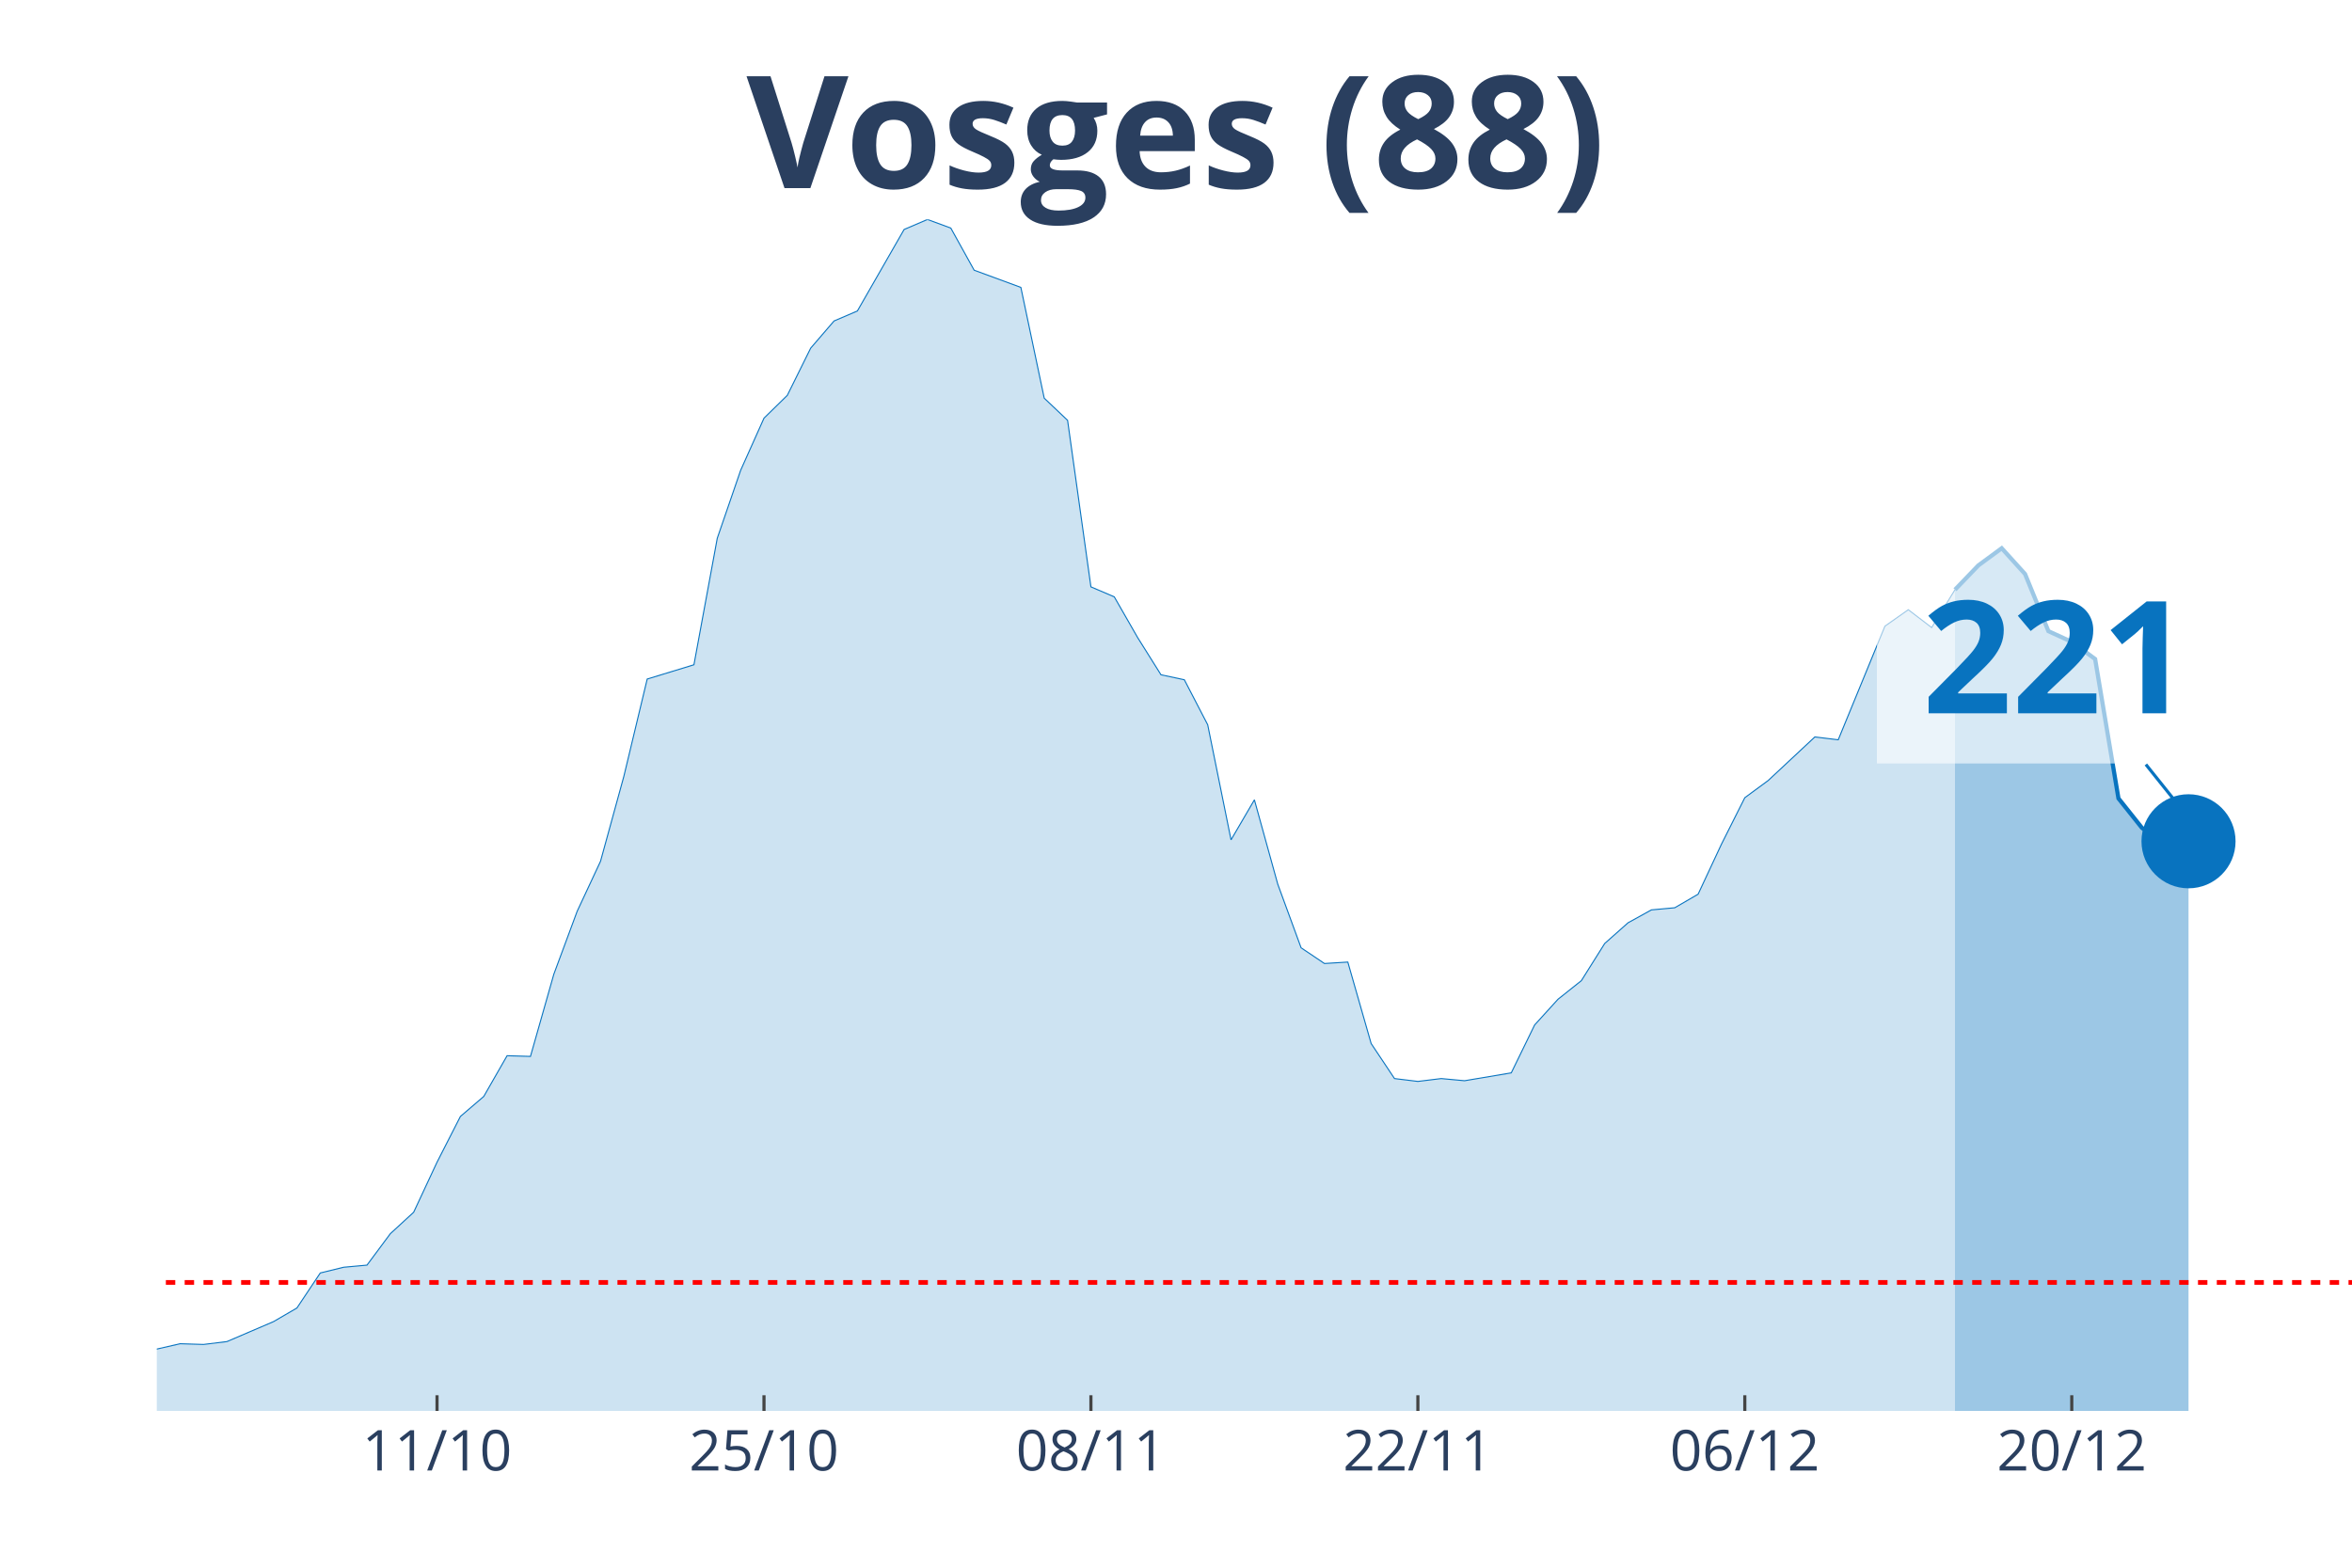
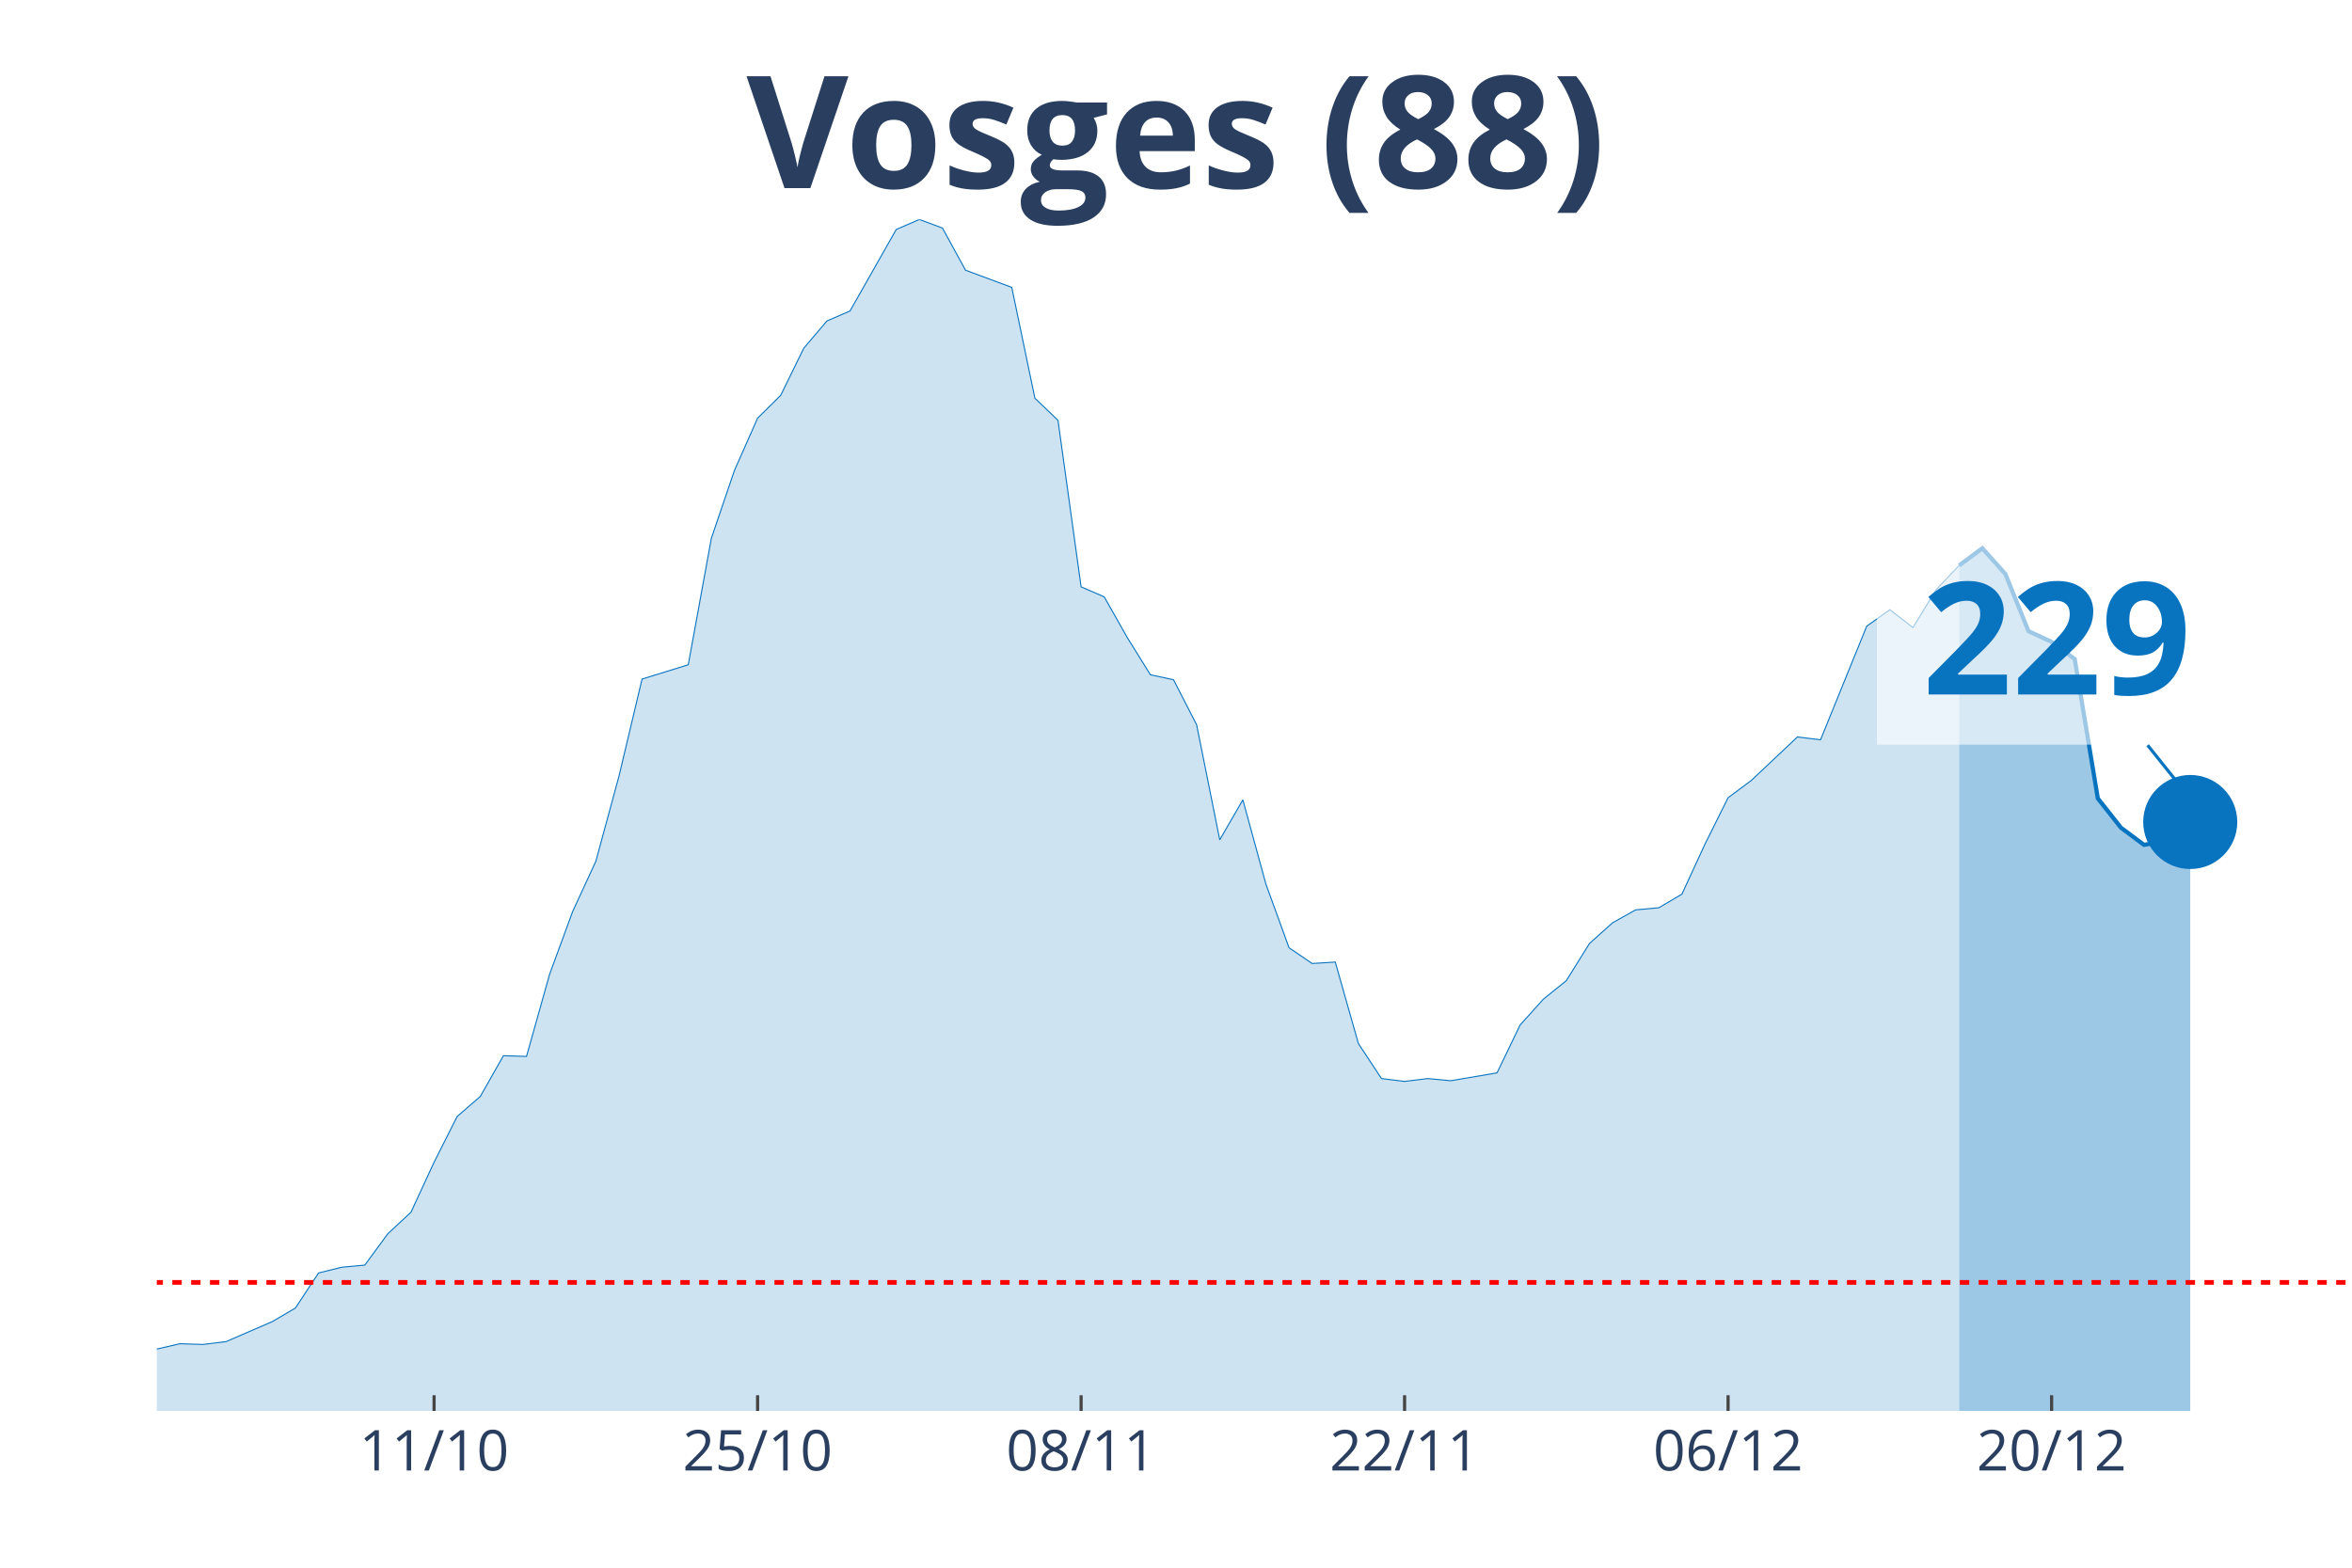
<svg xmlns="http://www.w3.org/2000/svg" class="main-svg" width="1125" height="750" style="" viewBox="0 0 750 500">
  <rect x="0" y="0" width="750" height="500" style="fill: rgb(0, 0, 0); fill-opacity: 0;" />
-   <defs id="defs-970762">
+   <defs id="defs-a30910">
    <g class="clips">
-       <clipPath id="clip970762xyplot" class="plotclip">
+       <clipPath id="clipa30910xyplot" class="plotclip">
        <rect width="700" height="380" />
      </clipPath>
-       <clipPath class="axesclip" id="clip970762x">
+       <clipPath class="axesclip" id="clipa30910x">
        <rect x="50" y="0" width="700" height="500" />
      </clipPath>
-       <clipPath class="axesclip" id="clip970762y">
+       <clipPath class="axesclip" id="clipa30910y">
        <rect x="0" y="70" width="750" height="380" />
      </clipPath>
-       <clipPath class="axesclip" id="clip970762xy">
+       <clipPath class="axesclip" id="clipa30910xy">
        <rect x="50" y="70" width="700" height="380" />
      </clipPath>
    </g>
    <g class="gradients" />
  </defs>
  <g class="bglayer">
    <rect class="bg" x="50" y="70" width="700" height="380" style="fill: rgb(0, 0, 0); fill-opacity: 0; stroke-width: 0;" />
  </g>
  <g class="layer-below">
    <g class="imagelayer" />
    <g class="shapelayer" />
  </g>
  <g class="cartesianlayer">
    <g class="subplot xy">
      <g class="layer-subplot">
        <g class="shapelayer" />
        <g class="imagelayer" />
      </g>
      <g class="gridlayer">
        <g class="x">
-           <path class="xgrid crisp" transform="translate(139.36,0)" d="M0,70v380" style="stroke: rgb(255, 255, 255); stroke-opacity: 1; stroke-width: 1px;" />
-           <path class="xgrid crisp" transform="translate(243.62,0)" d="M0,70v380" style="stroke: rgb(255, 255, 255); stroke-opacity: 1; stroke-width: 1px;" />
-           <path class="xgrid crisp" transform="translate(347.87,0)" d="M0,70v380" style="stroke: rgb(255, 255, 255); stroke-opacity: 1; stroke-width: 1px;" />
-           <path class="xgrid crisp" transform="translate(452.13,0)" d="M0,70v380" style="stroke: rgb(255, 255, 255); stroke-opacity: 1; stroke-width: 1px;" />
-           <path class="xgrid crisp" transform="translate(556.38,0)" d="M0,70v380" style="stroke: rgb(255, 255, 255); stroke-opacity: 1; stroke-width: 1px;" />
-           <path class="xgrid crisp" transform="translate(660.64,0)" d="M0,70v380" style="stroke: rgb(255, 255, 255); stroke-opacity: 1; stroke-width: 1px;" />
+           <path class="xgrid crisp" transform="translate(138.42,0)" d="M0,70v380" style="stroke: rgb(255, 255, 255); stroke-opacity: 1; stroke-width: 1px;" />
+           <path class="xgrid crisp" transform="translate(241.58,0)" d="M0,70v380" style="stroke: rgb(255, 255, 255); stroke-opacity: 1; stroke-width: 1px;" />
+           <path class="xgrid crisp" transform="translate(344.74,0)" d="M0,70v380" style="stroke: rgb(255, 255, 255); stroke-opacity: 1; stroke-width: 1px;" />
+           <path class="xgrid crisp" transform="translate(447.89,0)" d="M0,70v380" style="stroke: rgb(255, 255, 255); stroke-opacity: 1; stroke-width: 1px;" />
+           <path class="xgrid crisp" transform="translate(551.05,0)" d="M0,70v380" style="stroke: rgb(255, 255, 255); stroke-opacity: 1; stroke-width: 1px;" />
+           <path class="xgrid crisp" transform="translate(654.21,0)" d="M0,70v380" style="stroke: rgb(255, 255, 255); stroke-opacity: 1; stroke-width: 1px;" />
        </g>
        <g class="y" />
      </g>
      <g class="zerolinelayer" />
      <path class="xlines-below" />
      <path class="ylines-below" />
      <g class="overlines-below" />
      <g class="xaxislayer-below" />
      <g class="yaxislayer-below" />
      <g class="overaxes-below" />
-       <g class="plot" transform="translate(50, 70)" clip-path="url('#clip970762xyplot')">
+       <g class="plot" transform="translate(50, 70)" clip-path="url('#clipa30910xyplot')">
        <g class="scatterlayer mlayer">
-           <g class="trace scatter tracefde038" style="stroke-miterlimit: 2;">
+           <g class="trace scatter tracecd1aad" style="stroke-miterlimit: 2;">
            <g class="fills">
              <g>
-                 <path class="js-fill" d="M573.4,380L-1012.77,380L-1012.77,373.85L-871.28,377.72L-863.83,376.58L-595.74,373.62L-588.3,370.65L-565.96,362.9L-558.51,362.9L-491.49,372.02L-484.04,374.07L-387.23,372.48L-379.79,371.34L-350,369.29L-342.55,371.34L-312.77,371.11L-305.32,370.65L-253.19,367.23L-245.74,366.78L-230.85,364.5L-223.4,365.41L-201.06,366.09L-193.62,366.32L-171.28,367.01L-163.83,366.32L-148.94,364.96L-141.49,364.96L-126.6,360.62L-119.15,360.85L-104.26,363.59L-96.81,363.82L-67.02,364.27L-59.57,363.59L-29.79,365.41L-22.34,364.27L-14.89,364.73L-7.45,361.99L7.45,358.57L14.89,358.8L22.34,357.89L29.79,354.7L37.23,351.51L44.68,347.17L52.13,336L59.57,334.18L67.02,333.5L74.47,323.47L81.91,316.63L89.36,300.67L96.81,286.08L104.26,279.7L111.7,266.71L119.15,266.93L126.6,240.72L134.04,220.66L141.49,204.7L148.94,177.58L156.38,146.57L163.83,144.3L171.28,142.02L178.72,101.67L186.17,80.01L193.62,63.37L201.06,56.08L208.51,41.03L215.96,32.37L223.4,29.18L238.3,3.19L245.74,0L253.19,2.74L260.64,16.18L275.53,21.66L282.98,56.99L290.43,64.06L297.87,117.17L305.32,120.36L312.77,133.35L320.21,145.21L327.66,146.8L335.11,161.16L342.55,197.86L350,185.1L357.45,212L364.89,232.29L372.34,237.3L379.79,236.84L387.23,262.83L394.68,274L402.13,274.91L409.57,274L417.02,274.69L431.91,272.18L439.36,256.9L446.81,248.7L454.26,242.77L461.7,230.92L469.15,224.31L476.6,220.2L484.04,219.52L491.49,215.19L498.94,199.23L506.38,184.42L513.83,178.94L528.72,165.04L536.17,165.95L551.06,129.71L558.51,124.46L565.96,130.16L573.4,118.08" style="fill: rgb(8, 115, 191); fill-opacity: 0.2; stroke-width: 0;" />
+                 <path class="js-fill" d="M574.74,380L-1002.11,380L-1002.11,373.85L-862.11,377.72L-854.74,376.58L-589.47,373.62L-582.11,370.65L-560,362.9L-552.63,362.9L-486.32,372.02L-478.95,374.07L-383.16,372.48L-375.79,371.34L-346.32,369.29L-338.95,371.34L-309.47,371.11L-302.11,370.65L-250.53,367.23L-243.16,366.78L-228.42,364.5L-221.05,365.41L-198.95,366.09L-191.58,366.32L-169.47,367.01L-162.11,366.32L-147.37,364.96L-140,364.96L-125.26,360.62L-117.89,360.85L-103.16,363.59L-95.79,363.82L-66.32,364.27L-58.95,363.59L-29.47,365.41L-22.11,364.27L-14.74,364.73L-7.37,361.99L7.37,358.57L14.74,358.8L22.11,357.89L29.47,354.7L36.84,351.51L44.21,347.17L51.58,336L58.95,334.18L66.32,333.5L73.68,323.47L81.05,316.63L88.42,300.67L95.79,286.08L103.16,279.7L110.53,266.71L117.89,266.93L125.26,240.72L132.63,220.66L140,204.7L147.37,177.58L154.74,146.57L162.11,144.3L169.47,142.02L176.84,101.67L184.21,80.01L191.58,63.37L198.95,56.08L206.32,41.03L213.68,32.37L221.05,29.18L235.79,3.19L243.16,0L250.53,2.74L257.89,16.18L272.63,21.66L280,56.99L287.37,64.06L294.74,117.17L302.11,120.36L309.47,133.35L316.84,145.21L324.21,146.8L331.58,161.16L338.95,197.86L346.32,185.1L353.68,212L361.05,232.29L368.42,237.3L375.79,236.84L383.16,262.83L390.53,274L397.89,274.91L405.26,274L412.63,274.69L427.37,272.18L434.74,256.9L442.11,248.7L449.47,242.77L456.84,230.92L464.21,224.31L471.58,220.2L478.95,219.52L486.32,215.19L493.68,199.23L501.05,184.42L508.42,178.94L523.16,165.04L530.53,165.95L545.26,129.71L552.63,124.46L560,130.16L567.37,118.08L574.74,110.33" style="fill: rgb(8, 115, 191); fill-opacity: 0.2; stroke-width: 0;" />
              </g>
            </g>
            <g class="errorbars" />
            <g class="lines">
-               <path class="js-line" d="M-1012.77,373.85L-871.28,377.72L-863.83,376.58L-595.74,373.62L-588.3,370.65L-565.96,362.9L-558.51,362.9L-491.49,372.02L-484.04,374.07L-387.23,372.48L-379.79,371.34L-350,369.29L-342.55,371.34L-312.77,371.11L-305.32,370.65L-253.19,367.23L-245.74,366.78L-230.85,364.5L-223.4,365.41L-201.06,366.09L-193.62,366.32L-171.28,367.01L-163.83,366.32L-148.94,364.96L-141.49,364.96L-126.6,360.62L-119.15,360.85L-104.26,363.59L-96.81,363.82L-67.02,364.27L-59.57,363.59L-29.79,365.41L-22.34,364.27L-14.89,364.73L-7.45,361.99L7.45,358.57L14.89,358.8L22.34,357.89L29.79,354.7L37.23,351.51L44.68,347.17L52.13,336L59.57,334.18L67.02,333.5L74.47,323.47L81.91,316.63L89.36,300.67L96.81,286.08L104.26,279.7L111.7,266.71L119.15,266.93L126.6,240.72L134.04,220.66L141.49,204.7L148.94,177.58L156.38,146.57L163.83,144.3L171.28,142.02L178.72,101.67L186.17,80.01L193.62,63.37L201.06,56.08L208.51,41.03L215.96,32.37L223.4,29.18L238.3,3.19L245.74,0L253.19,2.74L260.64,16.18L275.53,21.66L282.98,56.99L290.43,64.06L297.87,117.17L305.32,120.36L312.77,133.35L320.21,145.21L327.66,146.8L335.11,161.16L342.55,197.86L350,185.1L357.45,212L364.89,232.29L372.34,237.3L379.79,236.84L387.23,262.83L394.68,274L402.13,274.91L409.57,274L417.02,274.69L431.91,272.18L439.36,256.9L446.81,248.7L454.26,242.77L461.7,230.92L469.15,224.31L476.6,220.2L484.04,219.52L491.49,215.19L498.94,199.23L506.38,184.42L513.83,178.94L528.72,165.04L536.17,165.95L551.06,129.71L558.51,124.46L565.96,130.16L573.4,118.08" style="vector-effect: non-scaling-stroke; fill: none; stroke: rgb(8, 115, 191); stroke-opacity: 1; stroke-width: 0.5px; opacity: 1;" />
+               <path class="js-line" d="M-1002.11,373.85L-862.11,377.72L-854.74,376.58L-589.47,373.62L-582.11,370.65L-560,362.9L-552.63,362.9L-486.32,372.02L-478.95,374.07L-383.16,372.48L-375.79,371.34L-346.32,369.29L-338.95,371.34L-309.47,371.11L-302.11,370.65L-250.53,367.23L-243.16,366.78L-228.42,364.5L-221.05,365.41L-198.95,366.09L-191.58,366.32L-169.47,367.01L-162.11,366.32L-147.37,364.96L-140,364.96L-125.26,360.62L-117.89,360.85L-103.16,363.59L-95.79,363.82L-66.32,364.27L-58.95,363.59L-29.47,365.41L-22.11,364.27L-14.74,364.73L-7.37,361.99L7.37,358.57L14.74,358.8L22.11,357.89L29.47,354.7L36.84,351.51L44.21,347.17L51.58,336L58.95,334.18L66.32,333.5L73.68,323.47L81.05,316.63L88.42,300.67L95.79,286.08L103.16,279.7L110.53,266.71L117.89,266.93L125.26,240.72L132.63,220.66L140,204.7L147.37,177.58L154.74,146.57L162.11,144.3L169.47,142.02L176.84,101.67L184.21,80.01L191.58,63.37L198.95,56.08L206.32,41.03L213.68,32.37L221.05,29.18L235.79,3.19L243.16,0L250.53,2.74L257.89,16.18L272.63,21.66L280,56.99L287.37,64.06L294.74,117.17L302.11,120.36L309.47,133.35L316.84,145.21L324.21,146.8L331.58,161.16L338.95,197.86L346.32,185.1L353.68,212L361.05,232.29L368.42,237.3L375.79,236.84L383.16,262.83L390.53,274L397.89,274.91L405.26,274L412.63,274.69L427.37,272.18L434.74,256.9L442.11,248.7L449.47,242.77L456.84,230.92L464.21,224.31L471.58,220.2L478.95,219.52L486.32,215.19L493.68,199.23L501.05,184.42L508.42,178.94L523.16,165.04L530.53,165.95L545.26,129.71L552.63,124.46L560,130.16L567.37,118.08L574.74,110.33" style="vector-effect: non-scaling-stroke; fill: none; stroke: rgb(8, 115, 191); stroke-opacity: 1; stroke-width: 0.5px; opacity: 1;" />
            </g>
            <g class="points" />
            <g class="text" />
          </g>
-           <g class="trace scatter trace7ecf41" style="stroke-miterlimit: 2;">
+           <g class="trace scatter trace2c3cfd" style="stroke-miterlimit: 2;">
            <g class="fills">
              <g>
-                 <path class="js-fill" d="M647.87,380L573.4,380L573.4,118.08L580.85,110.33L588.3,104.86L595.74,113.07L603.19,131.3L610.64,134.72L618.09,140.19L625.53,184.64L632.98,193.99L640.43,199.69L647.87,198.32" style="fill: rgb(8, 115, 191); fill-opacity: 0.4; stroke-width: 0;" />
+                 <path class="js-fill" d="M648.42,380L574.74,380L574.74,110.33L582.11,104.86L589.47,113.07L596.84,131.3L604.21,134.72L611.58,140.19L618.95,184.64L626.32,193.99L633.68,199.46L641.05,198.09L648.42,192.17" style="fill: rgb(8, 115, 191); fill-opacity: 0.4; stroke-width: 0;" />
              </g>
            </g>
            <g class="errorbars" />
            <g class="lines">
-               <path class="js-line" d="M573.4,118.08L580.85,110.33L588.3,104.86L595.74,113.07L603.19,131.3L610.64,134.72L618.09,140.19L625.53,184.64L632.98,193.99L640.43,199.69L647.87,198.32" style="vector-effect: non-scaling-stroke; fill: none; stroke: rgb(8, 115, 191); stroke-opacity: 1; stroke-width: 2px; opacity: 1;" />
+               <path class="js-line" d="M574.74,110.33L582.11,104.86L589.47,113.07L596.84,131.3L604.21,134.72L611.58,140.19L618.95,184.64L626.32,193.99L633.68,199.46L641.05,198.09L648.42,192.17" style="vector-effect: non-scaling-stroke; fill: none; stroke: rgb(8, 115, 191); stroke-opacity: 1; stroke-width: 2px; opacity: 1;" />
            </g>
            <g class="points" />
            <g class="text" />
          </g>
-           <g class="trace scatter trace816bcf" style="stroke-miterlimit: 2; opacity: 1;">
+           <g class="trace scatter trace140eb5" style="stroke-miterlimit: 2; opacity: 1;">
            <g class="fills" />
            <g class="errorbars" />
            <g class="lines" />
            <g class="points">
-               <path class="point" transform="translate(647.87,198.32)" d="M15,0A15,15 0 1,1 0,-15A15,15 0 0,1 15,0Z" style="opacity: 1; stroke-width: 0px; fill: rgb(8, 115, 191); fill-opacity: 1;" />
+               <path class="point" transform="translate(648.42,192.17)" d="M15,0A15,15 0 1,1 0,-15A15,15 0 0,1 15,0Z" style="opacity: 1; stroke-width: 0px; fill: rgb(8, 115, 191); fill-opacity: 1;" />
            </g>
            <g class="text" />
          </g>
        </g>
      </g>
      <g class="overplot" />
      <path class="xlines-above crisp" style="fill: none; stroke-width: 1px; stroke: rgb(0, 0, 0); stroke-opacity: 0;" d="" />
      <path class="ylines-above crisp" style="fill: none;" d="M0,0" />
      <g class="overlines-above" />
      <g class="xaxislayer-above">
-         <path class="xtick ticks crisp" d="M0,450v-5" transform="translate(139.36,0)" style="stroke: rgb(68, 68, 68); stroke-opacity: 1; stroke-width: 1px;" />
-         <path class="xtick ticks crisp" d="M0,450v-5" transform="translate(243.62,0)" style="stroke: rgb(68, 68, 68); stroke-opacity: 1; stroke-width: 1px;" />
-         <path class="xtick ticks crisp" d="M0,450v-5" transform="translate(347.87,0)" style="stroke: rgb(68, 68, 68); stroke-opacity: 1; stroke-width: 1px;" />
-         <path class="xtick ticks crisp" d="M0,450v-5" transform="translate(452.13,0)" style="stroke: rgb(68, 68, 68); stroke-opacity: 1; stroke-width: 1px;" />
-         <path class="xtick ticks crisp" d="M0,450v-5" transform="translate(556.38,0)" style="stroke: rgb(68, 68, 68); stroke-opacity: 1; stroke-width: 1px;" />
-         <path class="xtick ticks crisp" d="M0,450v-5" transform="translate(660.64,0)" style="stroke: rgb(68, 68, 68); stroke-opacity: 1; stroke-width: 1px;" />
+         <path class="xtick ticks crisp" d="M0,450v-5" transform="translate(138.42,0)" style="stroke: rgb(68, 68, 68); stroke-opacity: 1; stroke-width: 1px;" />
+         <path class="xtick ticks crisp" d="M0,450v-5" transform="translate(241.58,0)" style="stroke: rgb(68, 68, 68); stroke-opacity: 1; stroke-width: 1px;" />
+         <path class="xtick ticks crisp" d="M0,450v-5" transform="translate(344.74,0)" style="stroke: rgb(68, 68, 68); stroke-opacity: 1; stroke-width: 1px;" />
+         <path class="xtick ticks crisp" d="M0,450v-5" transform="translate(447.89,0)" style="stroke: rgb(68, 68, 68); stroke-opacity: 1; stroke-width: 1px;" />
+         <path class="xtick ticks crisp" d="M0,450v-5" transform="translate(551.05,0)" style="stroke: rgb(68, 68, 68); stroke-opacity: 1; stroke-width: 1px;" />
+         <path class="xtick ticks crisp" d="M0,450v-5" transform="translate(654.21,0)" style="stroke: rgb(68, 68, 68); stroke-opacity: 1; stroke-width: 1px;" />
        <g class="xtick">
-           <text text-anchor="middle" x="0" y="469" transform="translate(139.36,0)" style="font-family: 'Open Sans', verdana, arial, sans-serif; font-size: 18px; fill: rgb(42, 63, 95); fill-opacity: 1; white-space: pre;">11/10</text>
+           <text text-anchor="middle" x="0" y="469" transform="translate(138.42,0)" style="font-family: 'Open Sans', verdana, arial, sans-serif; font-size: 18px; fill: rgb(42, 63, 95); fill-opacity: 1; white-space: pre;">11/10</text>
        </g>
        <g class="xtick">
-           <text text-anchor="middle" x="0" y="469" transform="translate(243.62,0)" style="font-family: 'Open Sans', verdana, arial, sans-serif; font-size: 18px; fill: rgb(42, 63, 95); fill-opacity: 1; white-space: pre;">25/10</text>
+           <text text-anchor="middle" x="0" y="469" transform="translate(241.58,0)" style="font-family: 'Open Sans', verdana, arial, sans-serif; font-size: 18px; fill: rgb(42, 63, 95); fill-opacity: 1; white-space: pre;">25/10</text>
        </g>
        <g class="xtick">
-           <text text-anchor="middle" x="0" y="469" transform="translate(347.87,0)" style="font-family: 'Open Sans', verdana, arial, sans-serif; font-size: 18px; fill: rgb(42, 63, 95); fill-opacity: 1; white-space: pre;">08/11</text>
+           <text text-anchor="middle" x="0" y="469" transform="translate(344.74,0)" style="font-family: 'Open Sans', verdana, arial, sans-serif; font-size: 18px; fill: rgb(42, 63, 95); fill-opacity: 1; white-space: pre;">08/11</text>
        </g>
        <g class="xtick">
-           <text text-anchor="middle" x="0" y="469" transform="translate(452.13,0)" style="font-family: 'Open Sans', verdana, arial, sans-serif; font-size: 18px; fill: rgb(42, 63, 95); fill-opacity: 1; white-space: pre;">22/11</text>
+           <text text-anchor="middle" x="0" y="469" transform="translate(447.89,0)" style="font-family: 'Open Sans', verdana, arial, sans-serif; font-size: 18px; fill: rgb(42, 63, 95); fill-opacity: 1; white-space: pre;">22/11</text>
        </g>
        <g class="xtick">
-           <text text-anchor="middle" x="0" y="469" transform="translate(556.38,0)" style="font-family: 'Open Sans', verdana, arial, sans-serif; font-size: 18px; fill: rgb(42, 63, 95); fill-opacity: 1; white-space: pre;">06/12</text>
+           <text text-anchor="middle" x="0" y="469" transform="translate(551.05,0)" style="font-family: 'Open Sans', verdana, arial, sans-serif; font-size: 18px; fill: rgb(42, 63, 95); fill-opacity: 1; white-space: pre;">06/12</text>
        </g>
        <g class="xtick">
-           <text text-anchor="middle" x="0" y="469" transform="translate(660.64,0)" style="font-family: 'Open Sans', verdana, arial, sans-serif; font-size: 18px; fill: rgb(42, 63, 95); fill-opacity: 1; white-space: pre;">20/12</text>
+           <text text-anchor="middle" x="0" y="469" transform="translate(654.21,0)" style="font-family: 'Open Sans', verdana, arial, sans-serif; font-size: 18px; fill: rgb(42, 63, 95); fill-opacity: 1; white-space: pre;">20/12</text>
        </g>
      </g>
      <g class="yaxislayer-above" />
      <g class="overaxes-above" />
    </g>
  </g>
  <g class="polarlayer" />
  <g class="ternarylayer" />
  <g class="geolayer" />
  <g class="funnelarealayer" />
  <g class="pielayer" />
  <g class="treemaplayer" />
  <g class="sunburstlayer" />
  <g class="glimages" />
-   <defs id="topdefs-970762">
+   <defs id="topdefs-a30910">
    <g class="clips" />
  </defs>
  <g class="layer-above">
    <g class="imagelayer" />
    <g class="shapelayer">
-       <path data-index="0" fill-rule="evenodd" d="M-4135.11,409.02L1308.51,409.02" clip-path="url('#clip970762xy')" style="opacity: 1; stroke: rgb(255, 0, 0); stroke-opacity: 1; fill: rgb(0, 0, 0); fill-opacity: 0; stroke-dasharray: 3px, 3px; stroke-width: 1.5px;" />
+       <path data-index="0" fill-rule="evenodd" d="M-4091.05,409.02L1295.26,409.02" clip-path="url('#clipa30910xy')" style="opacity: 1; stroke: rgb(255, 0, 0); stroke-opacity: 1; fill: rgb(0, 0, 0); fill-opacity: 0; stroke-dasharray: 3px, 3px; stroke-width: 1.5px;" />
    </g>
  </g>
  <g class="infolayer">
    <g class="g-gtitle">
      <text class="gtitle" x="375" y="25" text-anchor="middle" dy="0.7em" style="font-family: 'Open Sans', verdana, arial, sans-serif; font-size: 50px; fill: rgb(42, 63, 95); opacity: 1; font-weight: normal; white-space: pre;">
        <tspan style="font-weight:bold">Vosges (88)</tspan>
      </text>
    </g>
    <g class="g-xtitle" />
    <g class="annotation" data-index="0" style="opacity: 1;">
-       <g class="annotation-text-g" transform="rotate(0,655.87,208.32)">
-         <g class="cursor-pointer" transform="translate(598, 172)">
+       <g class="annotation-text-g" transform="rotate(0,656.42,202.17)">
+         <g class="cursor-pointer" transform="translate(598, 166)">
          <rect class="bg" x="0.5" y="0.5" width="115" height="71" style="stroke-width: 1px; stroke: rgb(0, 0, 0); stroke-opacity: 0; fill: rgb(255, 255, 255); fill-opacity: 0.6;" />
          <text class="annotation-text" text-anchor="middle" x="57.812" y="55.5" style="font-family: 'Open Sans', verdana, arial, sans-serif; font-size: 50px; fill: rgb(8, 115, 191); fill-opacity: 1; white-space: pre;">
-             <tspan style="font-weight:bold">221 </tspan>
+             <tspan style="font-weight:bold">229 </tspan>
          </text>
        </g>
      </g>
      <g class="annotation-arrow-g" style="opacity: 1;">
-         <path d="M684.27,243.82L695.87,258.32" style="stroke-width: 1px; stroke: rgb(8, 115, 191); stroke-opacity: 1; stroke-dasharray: 0px, 0px, 18.569px, 18.569px;" />
+         <path d="M684.82,237.67L696.42,252.17" style="stroke-width: 1px; stroke: rgb(8, 115, 191); stroke-opacity: 1; stroke-dasharray: 0px, 0px, 18.569px, 18.569px;" />
      </g>
    </g>
  </g>
</svg>
